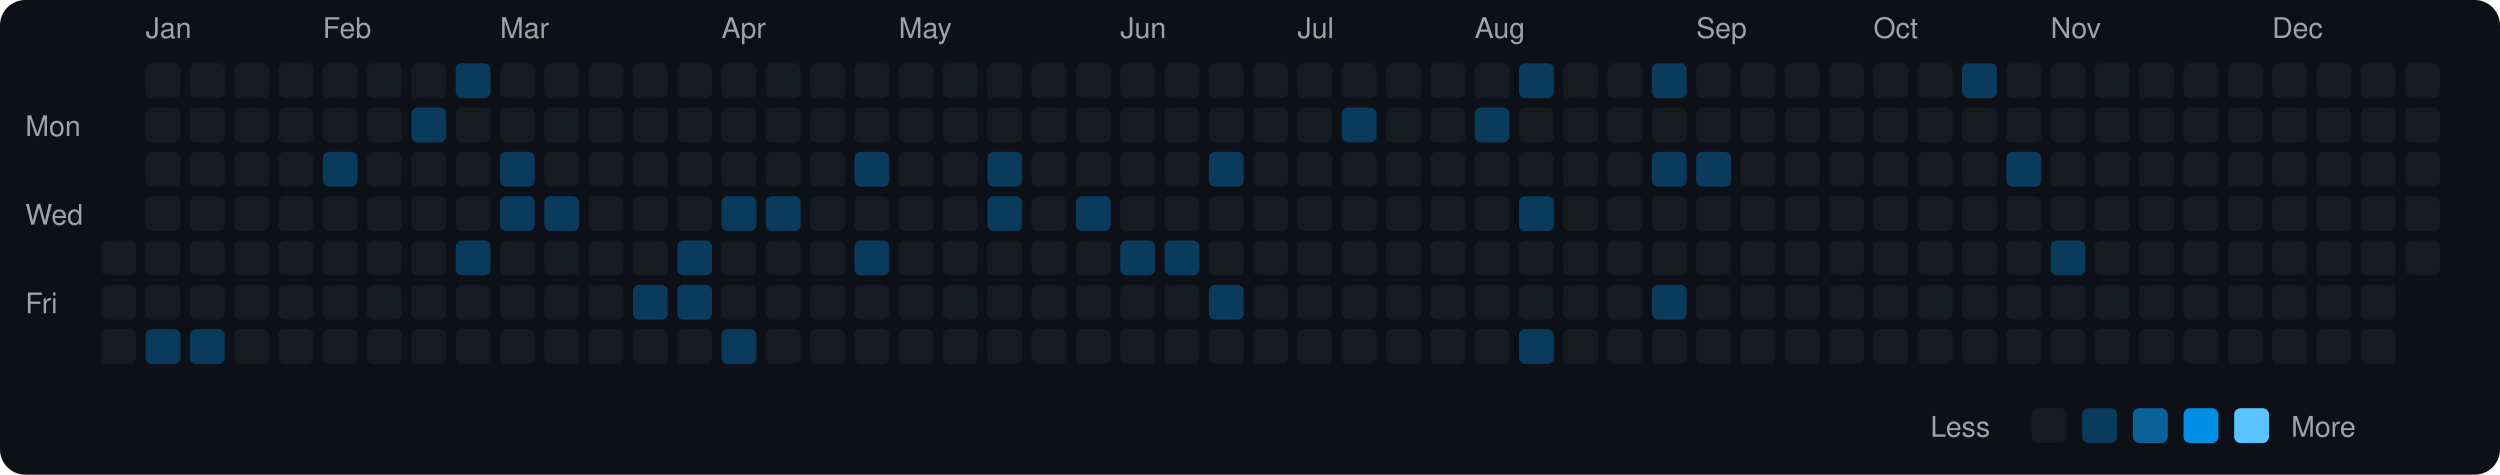
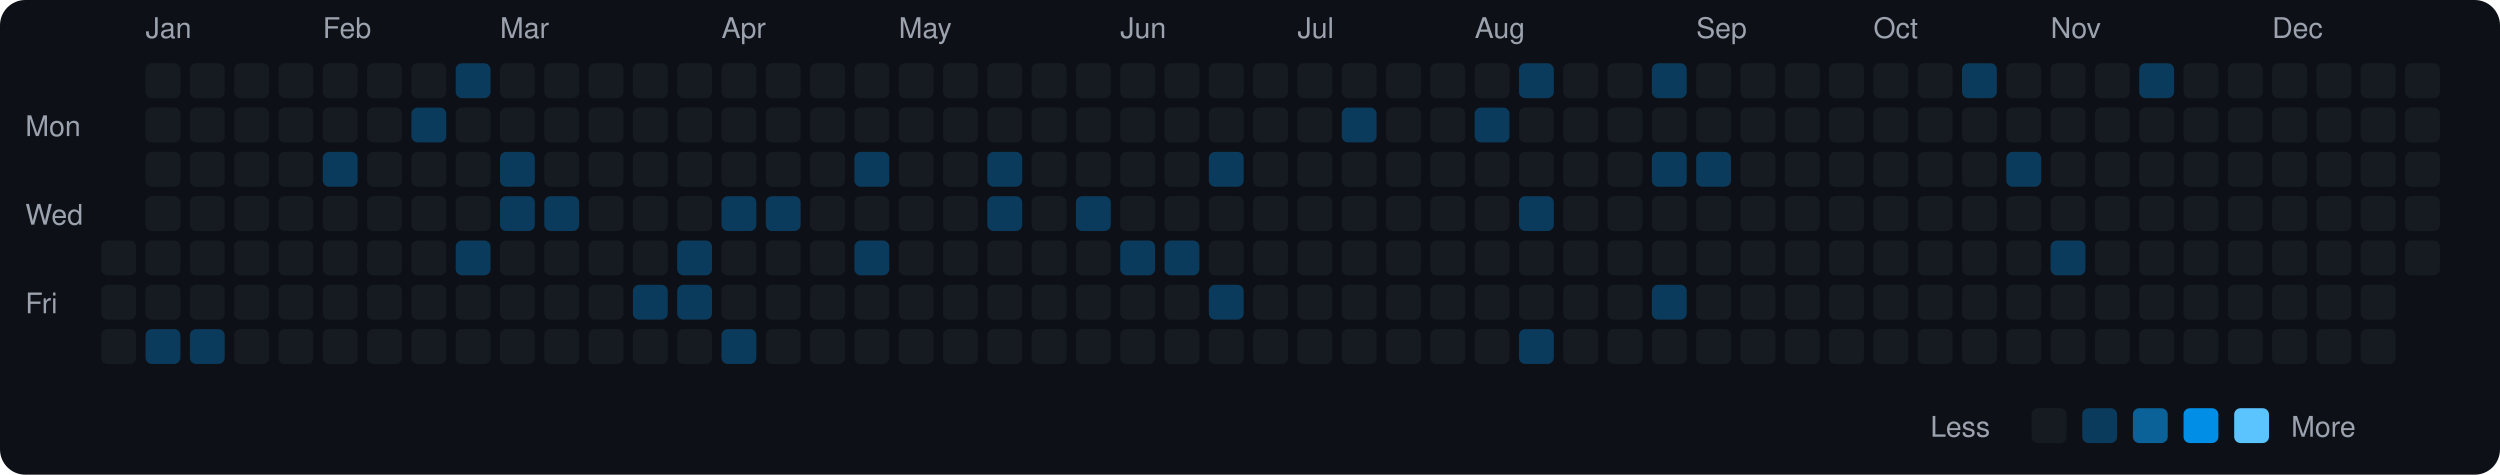
<svg xmlns="http://www.w3.org/2000/svg" viewBox="0 0 790 150" width="790" height="150">
  <rect width="790" height="150" fill="#0d1117" rx="8" ry="8" />
  <text x="8" y="43" fill="#9ca3af" font-size="9" font-family="-apple-system, BlinkMacSystemFont, 'Segoe UI', Helvetica, Arial, sans-serif">Mon</text>
  <text x="8" y="71" fill="#9ca3af" font-size="9" font-family="-apple-system, BlinkMacSystemFont, 'Segoe UI', Helvetica, Arial, sans-serif">Wed</text>
  <text x="8" y="99" fill="#9ca3af" font-size="9" font-family="-apple-system, BlinkMacSystemFont, 'Segoe UI', Helvetica, Arial, sans-serif">Fri</text>
  <rect x="32" y="76" width="11" height="11" rx="2" ry="2" fill="#161b22">
    </rect>
  <rect x="32" y="90" width="11" height="11" rx="2" ry="2" fill="#161b22">
    </rect>
  <rect x="32" y="104" width="11" height="11" rx="2" ry="2" fill="#161b22">
    </rect>
  <text x="46" y="12" fill="#9ca3af" font-size="9" font-family="-apple-system, BlinkMacSystemFont, 'Segoe UI', Helvetica, Arial, sans-serif">Jan</text>
  <rect x="46" y="20" width="11" height="11" rx="2" ry="2" fill="#161b22">
    </rect>
  <rect x="46" y="34" width="11" height="11" rx="2" ry="2" fill="#161b22">
    </rect>
  <rect x="46" y="48" width="11" height="11" rx="2" ry="2" fill="#161b22">
    </rect>
  <rect x="46" y="62" width="11" height="11" rx="2" ry="2" fill="#161b22">
    </rect>
  <rect x="46" y="76" width="11" height="11" rx="2" ry="2" fill="#161b22">
    </rect>
  <rect x="46" y="90" width="11" height="11" rx="2" ry="2" fill="#161b22">
    </rect>
  <rect x="46" y="104" width="11" height="11" rx="2" ry="2" fill="#0b3b5c">
    </rect>
  <rect x="60" y="20" width="11" height="11" rx="2" ry="2" fill="#161b22">
    </rect>
  <rect x="60" y="34" width="11" height="11" rx="2" ry="2" fill="#161b22">
    </rect>
  <rect x="60" y="48" width="11" height="11" rx="2" ry="2" fill="#161b22">
    </rect>
  <rect x="60" y="62" width="11" height="11" rx="2" ry="2" fill="#161b22">
    </rect>
  <rect x="60" y="76" width="11" height="11" rx="2" ry="2" fill="#161b22">
    </rect>
  <rect x="60" y="90" width="11" height="11" rx="2" ry="2" fill="#161b22">
    </rect>
  <rect x="60" y="104" width="11" height="11" rx="2" ry="2" fill="#0b3b5c">
    </rect>
  <rect x="74" y="20" width="11" height="11" rx="2" ry="2" fill="#161b22">
    </rect>
  <rect x="74" y="34" width="11" height="11" rx="2" ry="2" fill="#161b22">
    </rect>
  <rect x="74" y="48" width="11" height="11" rx="2" ry="2" fill="#161b22">
    </rect>
  <rect x="74" y="62" width="11" height="11" rx="2" ry="2" fill="#161b22">
    </rect>
  <rect x="74" y="76" width="11" height="11" rx="2" ry="2" fill="#161b22">
    </rect>
  <rect x="74" y="90" width="11" height="11" rx="2" ry="2" fill="#161b22">
    </rect>
  <rect x="74" y="104" width="11" height="11" rx="2" ry="2" fill="#161b22">
    </rect>
  <rect x="88" y="20" width="11" height="11" rx="2" ry="2" fill="#161b22">
    </rect>
  <rect x="88" y="34" width="11" height="11" rx="2" ry="2" fill="#161b22">
    </rect>
  <rect x="88" y="48" width="11" height="11" rx="2" ry="2" fill="#161b22">
    </rect>
  <rect x="88" y="62" width="11" height="11" rx="2" ry="2" fill="#161b22">
    </rect>
  <rect x="88" y="76" width="11" height="11" rx="2" ry="2" fill="#161b22">
    </rect>
  <rect x="88" y="90" width="11" height="11" rx="2" ry="2" fill="#161b22">
    </rect>
  <rect x="88" y="104" width="11" height="11" rx="2" ry="2" fill="#161b22">
    </rect>
  <text x="102" y="12" fill="#9ca3af" font-size="9" font-family="-apple-system, BlinkMacSystemFont, 'Segoe UI', Helvetica, Arial, sans-serif">Feb</text>
  <rect x="102" y="20" width="11" height="11" rx="2" ry="2" fill="#161b22">
    </rect>
  <rect x="102" y="34" width="11" height="11" rx="2" ry="2" fill="#161b22">
    </rect>
  <rect x="102" y="48" width="11" height="11" rx="2" ry="2" fill="#0b3b5c">
    </rect>
  <rect x="102" y="62" width="11" height="11" rx="2" ry="2" fill="#161b22">
    </rect>
  <rect x="102" y="76" width="11" height="11" rx="2" ry="2" fill="#161b22">
    </rect>
  <rect x="102" y="90" width="11" height="11" rx="2" ry="2" fill="#161b22">
    </rect>
  <rect x="102" y="104" width="11" height="11" rx="2" ry="2" fill="#161b22">
    </rect>
  <rect x="116" y="20" width="11" height="11" rx="2" ry="2" fill="#161b22">
    </rect>
  <rect x="116" y="34" width="11" height="11" rx="2" ry="2" fill="#161b22">
    </rect>
  <rect x="116" y="48" width="11" height="11" rx="2" ry="2" fill="#161b22">
    </rect>
  <rect x="116" y="62" width="11" height="11" rx="2" ry="2" fill="#161b22">
    </rect>
  <rect x="116" y="76" width="11" height="11" rx="2" ry="2" fill="#161b22">
    </rect>
  <rect x="116" y="90" width="11" height="11" rx="2" ry="2" fill="#161b22">
    </rect>
  <rect x="116" y="104" width="11" height="11" rx="2" ry="2" fill="#161b22">
    </rect>
  <rect x="130" y="20" width="11" height="11" rx="2" ry="2" fill="#161b22">
    </rect>
  <rect x="130" y="34" width="11" height="11" rx="2" ry="2" fill="#0b3b5c">
    </rect>
  <rect x="130" y="48" width="11" height="11" rx="2" ry="2" fill="#161b22">
    </rect>
  <rect x="130" y="62" width="11" height="11" rx="2" ry="2" fill="#161b22">
    </rect>
  <rect x="130" y="76" width="11" height="11" rx="2" ry="2" fill="#161b22">
    </rect>
  <rect x="130" y="90" width="11" height="11" rx="2" ry="2" fill="#161b22">
    </rect>
  <rect x="130" y="104" width="11" height="11" rx="2" ry="2" fill="#161b22">
    </rect>
  <rect x="144" y="20" width="11" height="11" rx="2" ry="2" fill="#0b3b5c">
    </rect>
  <rect x="144" y="34" width="11" height="11" rx="2" ry="2" fill="#161b22">
    </rect>
  <rect x="144" y="48" width="11" height="11" rx="2" ry="2" fill="#161b22">
    </rect>
  <rect x="144" y="62" width="11" height="11" rx="2" ry="2" fill="#161b22">
    </rect>
  <rect x="144" y="76" width="11" height="11" rx="2" ry="2" fill="#0b3b5c">
    </rect>
  <rect x="144" y="90" width="11" height="11" rx="2" ry="2" fill="#161b22">
    </rect>
  <rect x="144" y="104" width="11" height="11" rx="2" ry="2" fill="#161b22">
    </rect>
  <text x="158" y="12" fill="#9ca3af" font-size="9" font-family="-apple-system, BlinkMacSystemFont, 'Segoe UI', Helvetica, Arial, sans-serif">Mar</text>
  <rect x="158" y="20" width="11" height="11" rx="2" ry="2" fill="#161b22">
    </rect>
  <rect x="158" y="34" width="11" height="11" rx="2" ry="2" fill="#161b22">
    </rect>
  <rect x="158" y="48" width="11" height="11" rx="2" ry="2" fill="#0b3b5c">
    </rect>
  <rect x="158" y="62" width="11" height="11" rx="2" ry="2" fill="#0b3b5c">
    </rect>
  <rect x="158" y="76" width="11" height="11" rx="2" ry="2" fill="#161b22">
    </rect>
  <rect x="158" y="90" width="11" height="11" rx="2" ry="2" fill="#161b22">
    </rect>
  <rect x="158" y="104" width="11" height="11" rx="2" ry="2" fill="#161b22">
    </rect>
  <rect x="172" y="20" width="11" height="11" rx="2" ry="2" fill="#161b22">
    </rect>
  <rect x="172" y="34" width="11" height="11" rx="2" ry="2" fill="#161b22">
    </rect>
  <rect x="172" y="48" width="11" height="11" rx="2" ry="2" fill="#161b22">
    </rect>
  <rect x="172" y="62" width="11" height="11" rx="2" ry="2" fill="#0b3b5c">
    </rect>
  <rect x="172" y="76" width="11" height="11" rx="2" ry="2" fill="#161b22">
    </rect>
  <rect x="172" y="90" width="11" height="11" rx="2" ry="2" fill="#161b22">
    </rect>
  <rect x="172" y="104" width="11" height="11" rx="2" ry="2" fill="#161b22">
    </rect>
  <rect x="186" y="20" width="11" height="11" rx="2" ry="2" fill="#161b22">
    </rect>
  <rect x="186" y="34" width="11" height="11" rx="2" ry="2" fill="#161b22">
    </rect>
  <rect x="186" y="48" width="11" height="11" rx="2" ry="2" fill="#161b22">
    </rect>
  <rect x="186" y="62" width="11" height="11" rx="2" ry="2" fill="#161b22">
    </rect>
  <rect x="186" y="76" width="11" height="11" rx="2" ry="2" fill="#161b22">
    </rect>
  <rect x="186" y="90" width="11" height="11" rx="2" ry="2" fill="#161b22">
    </rect>
  <rect x="186" y="104" width="11" height="11" rx="2" ry="2" fill="#161b22">
    </rect>
  <rect x="200" y="20" width="11" height="11" rx="2" ry="2" fill="#161b22">
    </rect>
  <rect x="200" y="34" width="11" height="11" rx="2" ry="2" fill="#161b22">
    </rect>
  <rect x="200" y="48" width="11" height="11" rx="2" ry="2" fill="#161b22">
    </rect>
  <rect x="200" y="62" width="11" height="11" rx="2" ry="2" fill="#161b22">
    </rect>
  <rect x="200" y="76" width="11" height="11" rx="2" ry="2" fill="#161b22">
    </rect>
  <rect x="200" y="90" width="11" height="11" rx="2" ry="2" fill="#0b3b5c">
    </rect>
  <rect x="200" y="104" width="11" height="11" rx="2" ry="2" fill="#161b22">
    </rect>
  <rect x="214" y="20" width="11" height="11" rx="2" ry="2" fill="#161b22">
    </rect>
  <rect x="214" y="34" width="11" height="11" rx="2" ry="2" fill="#161b22">
    </rect>
  <rect x="214" y="48" width="11" height="11" rx="2" ry="2" fill="#161b22">
    </rect>
  <rect x="214" y="62" width="11" height="11" rx="2" ry="2" fill="#161b22">
    </rect>
  <rect x="214" y="76" width="11" height="11" rx="2" ry="2" fill="#0b3b5c">
    </rect>
  <rect x="214" y="90" width="11" height="11" rx="2" ry="2" fill="#0b3b5c">
    </rect>
  <rect x="214" y="104" width="11" height="11" rx="2" ry="2" fill="#161b22">
    </rect>
  <text x="228" y="12" fill="#9ca3af" font-size="9" font-family="-apple-system, BlinkMacSystemFont, 'Segoe UI', Helvetica, Arial, sans-serif">Apr</text>
  <rect x="228" y="20" width="11" height="11" rx="2" ry="2" fill="#161b22">
    </rect>
  <rect x="228" y="34" width="11" height="11" rx="2" ry="2" fill="#161b22">
    </rect>
  <rect x="228" y="48" width="11" height="11" rx="2" ry="2" fill="#161b22">
    </rect>
  <rect x="228" y="62" width="11" height="11" rx="2" ry="2" fill="#0b3b5c">
    </rect>
  <rect x="228" y="76" width="11" height="11" rx="2" ry="2" fill="#161b22">
    </rect>
  <rect x="228" y="90" width="11" height="11" rx="2" ry="2" fill="#161b22">
    </rect>
  <rect x="228" y="104" width="11" height="11" rx="2" ry="2" fill="#0b3b5c">
    </rect>
  <rect x="242" y="20" width="11" height="11" rx="2" ry="2" fill="#161b22">
    </rect>
  <rect x="242" y="34" width="11" height="11" rx="2" ry="2" fill="#161b22">
    </rect>
  <rect x="242" y="48" width="11" height="11" rx="2" ry="2" fill="#161b22">
    </rect>
  <rect x="242" y="62" width="11" height="11" rx="2" ry="2" fill="#0b3b5c">
    </rect>
  <rect x="242" y="76" width="11" height="11" rx="2" ry="2" fill="#161b22">
    </rect>
  <rect x="242" y="90" width="11" height="11" rx="2" ry="2" fill="#161b22">
    </rect>
  <rect x="242" y="104" width="11" height="11" rx="2" ry="2" fill="#161b22">
    </rect>
  <rect x="256" y="20" width="11" height="11" rx="2" ry="2" fill="#161b22">
    </rect>
  <rect x="256" y="34" width="11" height="11" rx="2" ry="2" fill="#161b22">
    </rect>
  <rect x="256" y="48" width="11" height="11" rx="2" ry="2" fill="#161b22">
    </rect>
  <rect x="256" y="62" width="11" height="11" rx="2" ry="2" fill="#161b22">
    </rect>
  <rect x="256" y="76" width="11" height="11" rx="2" ry="2" fill="#161b22">
    </rect>
  <rect x="256" y="90" width="11" height="11" rx="2" ry="2" fill="#161b22">
    </rect>
  <rect x="256" y="104" width="11" height="11" rx="2" ry="2" fill="#161b22">
    </rect>
  <rect x="270" y="20" width="11" height="11" rx="2" ry="2" fill="#161b22">
    </rect>
  <rect x="270" y="34" width="11" height="11" rx="2" ry="2" fill="#161b22">
    </rect>
  <rect x="270" y="48" width="11" height="11" rx="2" ry="2" fill="#0b3b5c">
    </rect>
  <rect x="270" y="62" width="11" height="11" rx="2" ry="2" fill="#161b22">
    </rect>
  <rect x="270" y="76" width="11" height="11" rx="2" ry="2" fill="#0b3b5c">
    </rect>
  <rect x="270" y="90" width="11" height="11" rx="2" ry="2" fill="#161b22">
    </rect>
  <rect x="270" y="104" width="11" height="11" rx="2" ry="2" fill="#161b22">
    </rect>
  <text x="284" y="12" fill="#9ca3af" font-size="9" font-family="-apple-system, BlinkMacSystemFont, 'Segoe UI', Helvetica, Arial, sans-serif">May</text>
  <rect x="284" y="20" width="11" height="11" rx="2" ry="2" fill="#161b22">
    </rect>
  <rect x="284" y="34" width="11" height="11" rx="2" ry="2" fill="#161b22">
    </rect>
  <rect x="284" y="48" width="11" height="11" rx="2" ry="2" fill="#161b22">
    </rect>
  <rect x="284" y="62" width="11" height="11" rx="2" ry="2" fill="#161b22">
    </rect>
  <rect x="284" y="76" width="11" height="11" rx="2" ry="2" fill="#161b22">
    </rect>
  <rect x="284" y="90" width="11" height="11" rx="2" ry="2" fill="#161b22">
    </rect>
  <rect x="284" y="104" width="11" height="11" rx="2" ry="2" fill="#161b22">
    </rect>
  <rect x="298" y="20" width="11" height="11" rx="2" ry="2" fill="#161b22">
    </rect>
  <rect x="298" y="34" width="11" height="11" rx="2" ry="2" fill="#161b22">
    </rect>
  <rect x="298" y="48" width="11" height="11" rx="2" ry="2" fill="#161b22">
    </rect>
  <rect x="298" y="62" width="11" height="11" rx="2" ry="2" fill="#161b22">
    </rect>
  <rect x="298" y="76" width="11" height="11" rx="2" ry="2" fill="#161b22">
    </rect>
  <rect x="298" y="90" width="11" height="11" rx="2" ry="2" fill="#161b22">
    </rect>
  <rect x="298" y="104" width="11" height="11" rx="2" ry="2" fill="#161b22">
    </rect>
  <rect x="312" y="20" width="11" height="11" rx="2" ry="2" fill="#161b22">
    </rect>
  <rect x="312" y="34" width="11" height="11" rx="2" ry="2" fill="#161b22">
    </rect>
  <rect x="312" y="48" width="11" height="11" rx="2" ry="2" fill="#0b3b5c">
    </rect>
  <rect x="312" y="62" width="11" height="11" rx="2" ry="2" fill="#0b3b5c">
    </rect>
  <rect x="312" y="76" width="11" height="11" rx="2" ry="2" fill="#161b22">
    </rect>
  <rect x="312" y="90" width="11" height="11" rx="2" ry="2" fill="#161b22">
    </rect>
  <rect x="312" y="104" width="11" height="11" rx="2" ry="2" fill="#161b22">
    </rect>
  <rect x="326" y="20" width="11" height="11" rx="2" ry="2" fill="#161b22">
    </rect>
  <rect x="326" y="34" width="11" height="11" rx="2" ry="2" fill="#161b22">
    </rect>
  <rect x="326" y="48" width="11" height="11" rx="2" ry="2" fill="#161b22">
    </rect>
  <rect x="326" y="62" width="11" height="11" rx="2" ry="2" fill="#161b22">
    </rect>
  <rect x="326" y="76" width="11" height="11" rx="2" ry="2" fill="#161b22">
    </rect>
  <rect x="326" y="90" width="11" height="11" rx="2" ry="2" fill="#161b22">
    </rect>
  <rect x="326" y="104" width="11" height="11" rx="2" ry="2" fill="#161b22">
    </rect>
  <rect x="340" y="20" width="11" height="11" rx="2" ry="2" fill="#161b22">
    </rect>
  <rect x="340" y="34" width="11" height="11" rx="2" ry="2" fill="#161b22">
    </rect>
  <rect x="340" y="48" width="11" height="11" rx="2" ry="2" fill="#161b22">
    </rect>
  <rect x="340" y="62" width="11" height="11" rx="2" ry="2" fill="#0b3b5c">
    </rect>
  <rect x="340" y="76" width="11" height="11" rx="2" ry="2" fill="#161b22">
    </rect>
  <rect x="340" y="90" width="11" height="11" rx="2" ry="2" fill="#161b22">
    </rect>
  <rect x="340" y="104" width="11" height="11" rx="2" ry="2" fill="#161b22">
    </rect>
  <text x="354" y="12" fill="#9ca3af" font-size="9" font-family="-apple-system, BlinkMacSystemFont, 'Segoe UI', Helvetica, Arial, sans-serif">Jun</text>
  <rect x="354" y="20" width="11" height="11" rx="2" ry="2" fill="#161b22">
    </rect>
  <rect x="354" y="34" width="11" height="11" rx="2" ry="2" fill="#161b22">
    </rect>
  <rect x="354" y="48" width="11" height="11" rx="2" ry="2" fill="#161b22">
    </rect>
  <rect x="354" y="62" width="11" height="11" rx="2" ry="2" fill="#161b22">
    </rect>
  <rect x="354" y="76" width="11" height="11" rx="2" ry="2" fill="#0b3b5c">
    </rect>
  <rect x="354" y="90" width="11" height="11" rx="2" ry="2" fill="#161b22">
    </rect>
  <rect x="354" y="104" width="11" height="11" rx="2" ry="2" fill="#161b22">
    </rect>
  <rect x="368" y="20" width="11" height="11" rx="2" ry="2" fill="#161b22">
    </rect>
  <rect x="368" y="34" width="11" height="11" rx="2" ry="2" fill="#161b22">
    </rect>
  <rect x="368" y="48" width="11" height="11" rx="2" ry="2" fill="#161b22">
    </rect>
  <rect x="368" y="62" width="11" height="11" rx="2" ry="2" fill="#161b22">
    </rect>
  <rect x="368" y="76" width="11" height="11" rx="2" ry="2" fill="#0b3b5c">
    </rect>
  <rect x="368" y="90" width="11" height="11" rx="2" ry="2" fill="#161b22">
    </rect>
  <rect x="368" y="104" width="11" height="11" rx="2" ry="2" fill="#161b22">
    </rect>
  <rect x="382" y="20" width="11" height="11" rx="2" ry="2" fill="#161b22">
    </rect>
  <rect x="382" y="34" width="11" height="11" rx="2" ry="2" fill="#161b22">
    </rect>
  <rect x="382" y="48" width="11" height="11" rx="2" ry="2" fill="#0b3b5c">
    </rect>
  <rect x="382" y="62" width="11" height="11" rx="2" ry="2" fill="#161b22">
    </rect>
  <rect x="382" y="76" width="11" height="11" rx="2" ry="2" fill="#161b22">
    </rect>
  <rect x="382" y="90" width="11" height="11" rx="2" ry="2" fill="#0b3b5c">
    </rect>
  <rect x="382" y="104" width="11" height="11" rx="2" ry="2" fill="#161b22">
    </rect>
  <rect x="396" y="20" width="11" height="11" rx="2" ry="2" fill="#161b22">
    </rect>
  <rect x="396" y="34" width="11" height="11" rx="2" ry="2" fill="#161b22">
    </rect>
  <rect x="396" y="48" width="11" height="11" rx="2" ry="2" fill="#161b22">
    </rect>
  <rect x="396" y="62" width="11" height="11" rx="2" ry="2" fill="#161b22">
    </rect>
  <rect x="396" y="76" width="11" height="11" rx="2" ry="2" fill="#161b22">
    </rect>
  <rect x="396" y="90" width="11" height="11" rx="2" ry="2" fill="#161b22">
    </rect>
  <rect x="396" y="104" width="11" height="11" rx="2" ry="2" fill="#161b22">
    </rect>
  <text x="410" y="12" fill="#9ca3af" font-size="9" font-family="-apple-system, BlinkMacSystemFont, 'Segoe UI', Helvetica, Arial, sans-serif">Jul</text>
  <rect x="410" y="20" width="11" height="11" rx="2" ry="2" fill="#161b22">
    </rect>
  <rect x="410" y="34" width="11" height="11" rx="2" ry="2" fill="#161b22">
    </rect>
  <rect x="410" y="48" width="11" height="11" rx="2" ry="2" fill="#161b22">
    </rect>
  <rect x="410" y="62" width="11" height="11" rx="2" ry="2" fill="#161b22">
    </rect>
  <rect x="410" y="76" width="11" height="11" rx="2" ry="2" fill="#161b22">
    </rect>
  <rect x="410" y="90" width="11" height="11" rx="2" ry="2" fill="#161b22">
    </rect>
  <rect x="410" y="104" width="11" height="11" rx="2" ry="2" fill="#161b22">
    </rect>
  <rect x="424" y="20" width="11" height="11" rx="2" ry="2" fill="#161b22">
    </rect>
  <rect x="424" y="34" width="11" height="11" rx="2" ry="2" fill="#0b3b5c">
    </rect>
  <rect x="424" y="48" width="11" height="11" rx="2" ry="2" fill="#161b22">
    </rect>
  <rect x="424" y="62" width="11" height="11" rx="2" ry="2" fill="#161b22">
    </rect>
  <rect x="424" y="76" width="11" height="11" rx="2" ry="2" fill="#161b22">
    </rect>
  <rect x="424" y="90" width="11" height="11" rx="2" ry="2" fill="#161b22">
    </rect>
  <rect x="424" y="104" width="11" height="11" rx="2" ry="2" fill="#161b22">
    </rect>
  <rect x="438" y="20" width="11" height="11" rx="2" ry="2" fill="#161b22">
    </rect>
  <rect x="438" y="34" width="11" height="11" rx="2" ry="2" fill="#161b22">
    </rect>
  <rect x="438" y="48" width="11" height="11" rx="2" ry="2" fill="#161b22">
    </rect>
  <rect x="438" y="62" width="11" height="11" rx="2" ry="2" fill="#161b22">
    </rect>
  <rect x="438" y="76" width="11" height="11" rx="2" ry="2" fill="#161b22">
    </rect>
  <rect x="438" y="90" width="11" height="11" rx="2" ry="2" fill="#161b22">
    </rect>
  <rect x="438" y="104" width="11" height="11" rx="2" ry="2" fill="#161b22">
    </rect>
  <rect x="452" y="20" width="11" height="11" rx="2" ry="2" fill="#161b22">
    </rect>
  <rect x="452" y="34" width="11" height="11" rx="2" ry="2" fill="#161b22">
    </rect>
  <rect x="452" y="48" width="11" height="11" rx="2" ry="2" fill="#161b22">
    </rect>
  <rect x="452" y="62" width="11" height="11" rx="2" ry="2" fill="#161b22">
    </rect>
  <rect x="452" y="76" width="11" height="11" rx="2" ry="2" fill="#161b22">
    </rect>
  <rect x="452" y="90" width="11" height="11" rx="2" ry="2" fill="#161b22">
    </rect>
  <rect x="452" y="104" width="11" height="11" rx="2" ry="2" fill="#161b22">
    </rect>
  <text x="466" y="12" fill="#9ca3af" font-size="9" font-family="-apple-system, BlinkMacSystemFont, 'Segoe UI', Helvetica, Arial, sans-serif">Aug</text>
  <rect x="466" y="20" width="11" height="11" rx="2" ry="2" fill="#161b22">
    </rect>
  <rect x="466" y="34" width="11" height="11" rx="2" ry="2" fill="#0b3b5c">
    </rect>
  <rect x="466" y="48" width="11" height="11" rx="2" ry="2" fill="#161b22">
    </rect>
  <rect x="466" y="62" width="11" height="11" rx="2" ry="2" fill="#161b22">
    </rect>
  <rect x="466" y="76" width="11" height="11" rx="2" ry="2" fill="#161b22">
    </rect>
  <rect x="466" y="90" width="11" height="11" rx="2" ry="2" fill="#161b22">
    </rect>
  <rect x="466" y="104" width="11" height="11" rx="2" ry="2" fill="#161b22">
    </rect>
  <rect x="480" y="20" width="11" height="11" rx="2" ry="2" fill="#0b3b5c">
    </rect>
  <rect x="480" y="34" width="11" height="11" rx="2" ry="2" fill="#161b22">
    </rect>
  <rect x="480" y="48" width="11" height="11" rx="2" ry="2" fill="#161b22">
    </rect>
  <rect x="480" y="62" width="11" height="11" rx="2" ry="2" fill="#0b3b5c">
    </rect>
  <rect x="480" y="76" width="11" height="11" rx="2" ry="2" fill="#161b22">
    </rect>
  <rect x="480" y="90" width="11" height="11" rx="2" ry="2" fill="#161b22">
    </rect>
  <rect x="480" y="104" width="11" height="11" rx="2" ry="2" fill="#0b3b5c">
    </rect>
  <rect x="494" y="20" width="11" height="11" rx="2" ry="2" fill="#161b22">
    </rect>
  <rect x="494" y="34" width="11" height="11" rx="2" ry="2" fill="#161b22">
    </rect>
  <rect x="494" y="48" width="11" height="11" rx="2" ry="2" fill="#161b22">
    </rect>
  <rect x="494" y="62" width="11" height="11" rx="2" ry="2" fill="#161b22">
    </rect>
  <rect x="494" y="76" width="11" height="11" rx="2" ry="2" fill="#161b22">
    </rect>
  <rect x="494" y="90" width="11" height="11" rx="2" ry="2" fill="#161b22">
    </rect>
  <rect x="494" y="104" width="11" height="11" rx="2" ry="2" fill="#161b22">
    </rect>
  <rect x="508" y="20" width="11" height="11" rx="2" ry="2" fill="#161b22">
    </rect>
  <rect x="508" y="34" width="11" height="11" rx="2" ry="2" fill="#161b22">
    </rect>
  <rect x="508" y="48" width="11" height="11" rx="2" ry="2" fill="#161b22">
    </rect>
  <rect x="508" y="62" width="11" height="11" rx="2" ry="2" fill="#161b22">
    </rect>
  <rect x="508" y="76" width="11" height="11" rx="2" ry="2" fill="#161b22">
    </rect>
  <rect x="508" y="90" width="11" height="11" rx="2" ry="2" fill="#161b22">
    </rect>
  <rect x="508" y="104" width="11" height="11" rx="2" ry="2" fill="#161b22">
    </rect>
  <rect x="522" y="20" width="11" height="11" rx="2" ry="2" fill="#0b3b5c">
    </rect>
  <rect x="522" y="34" width="11" height="11" rx="2" ry="2" fill="#161b22">
    </rect>
  <rect x="522" y="48" width="11" height="11" rx="2" ry="2" fill="#0b3b5c">
    </rect>
  <rect x="522" y="62" width="11" height="11" rx="2" ry="2" fill="#161b22">
    </rect>
  <rect x="522" y="76" width="11" height="11" rx="2" ry="2" fill="#161b22">
    </rect>
  <rect x="522" y="90" width="11" height="11" rx="2" ry="2" fill="#0b3b5c">
    </rect>
  <rect x="522" y="104" width="11" height="11" rx="2" ry="2" fill="#161b22">
    </rect>
  <text x="536" y="12" fill="#9ca3af" font-size="9" font-family="-apple-system, BlinkMacSystemFont, 'Segoe UI', Helvetica, Arial, sans-serif">Sep</text>
  <rect x="536" y="20" width="11" height="11" rx="2" ry="2" fill="#161b22">
    </rect>
  <rect x="536" y="34" width="11" height="11" rx="2" ry="2" fill="#161b22">
    </rect>
  <rect x="536" y="48" width="11" height="11" rx="2" ry="2" fill="#0b3b5c">
    </rect>
  <rect x="536" y="62" width="11" height="11" rx="2" ry="2" fill="#161b22">
    </rect>
  <rect x="536" y="76" width="11" height="11" rx="2" ry="2" fill="#161b22">
    </rect>
  <rect x="536" y="90" width="11" height="11" rx="2" ry="2" fill="#161b22">
    </rect>
  <rect x="536" y="104" width="11" height="11" rx="2" ry="2" fill="#161b22">
    </rect>
  <rect x="550" y="20" width="11" height="11" rx="2" ry="2" fill="#161b22">
    </rect>
  <rect x="550" y="34" width="11" height="11" rx="2" ry="2" fill="#161b22">
    </rect>
  <rect x="550" y="48" width="11" height="11" rx="2" ry="2" fill="#161b22">
    </rect>
  <rect x="550" y="62" width="11" height="11" rx="2" ry="2" fill="#161b22">
    </rect>
  <rect x="550" y="76" width="11" height="11" rx="2" ry="2" fill="#161b22">
    </rect>
  <rect x="550" y="90" width="11" height="11" rx="2" ry="2" fill="#161b22">
    </rect>
  <rect x="550" y="104" width="11" height="11" rx="2" ry="2" fill="#161b22">
    </rect>
  <rect x="564" y="20" width="11" height="11" rx="2" ry="2" fill="#161b22">
    </rect>
  <rect x="564" y="34" width="11" height="11" rx="2" ry="2" fill="#161b22">
    </rect>
  <rect x="564" y="48" width="11" height="11" rx="2" ry="2" fill="#161b22">
    </rect>
  <rect x="564" y="62" width="11" height="11" rx="2" ry="2" fill="#161b22">
    </rect>
  <rect x="564" y="76" width="11" height="11" rx="2" ry="2" fill="#161b22">
    </rect>
  <rect x="564" y="90" width="11" height="11" rx="2" ry="2" fill="#161b22">
    </rect>
  <rect x="564" y="104" width="11" height="11" rx="2" ry="2" fill="#161b22">
    </rect>
  <rect x="578" y="20" width="11" height="11" rx="2" ry="2" fill="#161b22">
    </rect>
  <rect x="578" y="34" width="11" height="11" rx="2" ry="2" fill="#161b22">
    </rect>
  <rect x="578" y="48" width="11" height="11" rx="2" ry="2" fill="#161b22">
    </rect>
  <rect x="578" y="62" width="11" height="11" rx="2" ry="2" fill="#161b22">
    </rect>
  <rect x="578" y="76" width="11" height="11" rx="2" ry="2" fill="#161b22">
    </rect>
  <rect x="578" y="90" width="11" height="11" rx="2" ry="2" fill="#161b22">
    </rect>
  <rect x="578" y="104" width="11" height="11" rx="2" ry="2" fill="#161b22">
    </rect>
  <text x="592" y="12" fill="#9ca3af" font-size="9" font-family="-apple-system, BlinkMacSystemFont, 'Segoe UI', Helvetica, Arial, sans-serif">Oct</text>
  <rect x="592" y="20" width="11" height="11" rx="2" ry="2" fill="#161b22">
    </rect>
  <rect x="592" y="34" width="11" height="11" rx="2" ry="2" fill="#161b22">
    </rect>
  <rect x="592" y="48" width="11" height="11" rx="2" ry="2" fill="#161b22">
    </rect>
  <rect x="592" y="62" width="11" height="11" rx="2" ry="2" fill="#161b22">
    </rect>
  <rect x="592" y="76" width="11" height="11" rx="2" ry="2" fill="#161b22">
    </rect>
  <rect x="592" y="90" width="11" height="11" rx="2" ry="2" fill="#161b22">
    </rect>
  <rect x="592" y="104" width="11" height="11" rx="2" ry="2" fill="#161b22">
    </rect>
  <rect x="606" y="20" width="11" height="11" rx="2" ry="2" fill="#161b22">
    </rect>
  <rect x="606" y="34" width="11" height="11" rx="2" ry="2" fill="#161b22">
    </rect>
  <rect x="606" y="48" width="11" height="11" rx="2" ry="2" fill="#161b22">
    </rect>
  <rect x="606" y="62" width="11" height="11" rx="2" ry="2" fill="#161b22">
    </rect>
  <rect x="606" y="76" width="11" height="11" rx="2" ry="2" fill="#161b22">
    </rect>
  <rect x="606" y="90" width="11" height="11" rx="2" ry="2" fill="#161b22">
    </rect>
  <rect x="606" y="104" width="11" height="11" rx="2" ry="2" fill="#161b22">
    </rect>
  <rect x="620" y="20" width="11" height="11" rx="2" ry="2" fill="#0b3b5c">
    </rect>
  <rect x="620" y="34" width="11" height="11" rx="2" ry="2" fill="#161b22">
    </rect>
  <rect x="620" y="48" width="11" height="11" rx="2" ry="2" fill="#161b22">
    </rect>
  <rect x="620" y="62" width="11" height="11" rx="2" ry="2" fill="#161b22">
    </rect>
  <rect x="620" y="76" width="11" height="11" rx="2" ry="2" fill="#161b22">
    </rect>
  <rect x="620" y="90" width="11" height="11" rx="2" ry="2" fill="#161b22">
    </rect>
  <rect x="620" y="104" width="11" height="11" rx="2" ry="2" fill="#161b22">
    </rect>
  <rect x="634" y="20" width="11" height="11" rx="2" ry="2" fill="#161b22">
    </rect>
  <rect x="634" y="34" width="11" height="11" rx="2" ry="2" fill="#161b22">
    </rect>
  <rect x="634" y="48" width="11" height="11" rx="2" ry="2" fill="#0b3b5c">
    </rect>
  <rect x="634" y="62" width="11" height="11" rx="2" ry="2" fill="#161b22">
    </rect>
  <rect x="634" y="76" width="11" height="11" rx="2" ry="2" fill="#161b22">
    </rect>
  <rect x="634" y="90" width="11" height="11" rx="2" ry="2" fill="#161b22">
    </rect>
  <rect x="634" y="104" width="11" height="11" rx="2" ry="2" fill="#161b22">
    </rect>
  <text x="648" y="12" fill="#9ca3af" font-size="9" font-family="-apple-system, BlinkMacSystemFont, 'Segoe UI', Helvetica, Arial, sans-serif">Nov</text>
  <rect x="648" y="20" width="11" height="11" rx="2" ry="2" fill="#161b22">
    </rect>
  <rect x="648" y="34" width="11" height="11" rx="2" ry="2" fill="#161b22">
    </rect>
  <rect x="648" y="48" width="11" height="11" rx="2" ry="2" fill="#161b22">
    </rect>
  <rect x="648" y="62" width="11" height="11" rx="2" ry="2" fill="#161b22">
    </rect>
  <rect x="648" y="76" width="11" height="11" rx="2" ry="2" fill="#0b3b5c">
    </rect>
  <rect x="648" y="90" width="11" height="11" rx="2" ry="2" fill="#161b22">
    </rect>
  <rect x="648" y="104" width="11" height="11" rx="2" ry="2" fill="#161b22">
    </rect>
  <rect x="662" y="20" width="11" height="11" rx="2" ry="2" fill="#161b22">
    </rect>
  <rect x="662" y="34" width="11" height="11" rx="2" ry="2" fill="#161b22">
    </rect>
  <rect x="662" y="48" width="11" height="11" rx="2" ry="2" fill="#161b22">
    </rect>
  <rect x="662" y="62" width="11" height="11" rx="2" ry="2" fill="#161b22">
    </rect>
  <rect x="662" y="76" width="11" height="11" rx="2" ry="2" fill="#161b22">
    </rect>
  <rect x="662" y="90" width="11" height="11" rx="2" ry="2" fill="#161b22">
    </rect>
  <rect x="662" y="104" width="11" height="11" rx="2" ry="2" fill="#161b22">
    </rect>
-   <rect x="676" y="20" width="11" height="11" rx="2" ry="2" fill="#161b22">
+   <rect x="676" y="20" width="11" height="11" rx="2" ry="2" fill="#0b3b5c">
    </rect>
  <rect x="676" y="34" width="11" height="11" rx="2" ry="2" fill="#161b22">
    </rect>
  <rect x="676" y="48" width="11" height="11" rx="2" ry="2" fill="#161b22">
    </rect>
  <rect x="676" y="62" width="11" height="11" rx="2" ry="2" fill="#161b22">
    </rect>
  <rect x="676" y="76" width="11" height="11" rx="2" ry="2" fill="#161b22">
    </rect>
  <rect x="676" y="90" width="11" height="11" rx="2" ry="2" fill="#161b22">
    </rect>
  <rect x="676" y="104" width="11" height="11" rx="2" ry="2" fill="#161b22">
    </rect>
  <rect x="690" y="20" width="11" height="11" rx="2" ry="2" fill="#161b22">
    </rect>
  <rect x="690" y="34" width="11" height="11" rx="2" ry="2" fill="#161b22">
    </rect>
  <rect x="690" y="48" width="11" height="11" rx="2" ry="2" fill="#161b22">
    </rect>
  <rect x="690" y="62" width="11" height="11" rx="2" ry="2" fill="#161b22">
    </rect>
  <rect x="690" y="76" width="11" height="11" rx="2" ry="2" fill="#161b22">
    </rect>
  <rect x="690" y="90" width="11" height="11" rx="2" ry="2" fill="#161b22">
    </rect>
  <rect x="690" y="104" width="11" height="11" rx="2" ry="2" fill="#161b22">
    </rect>
  <rect x="704" y="20" width="11" height="11" rx="2" ry="2" fill="#161b22">
    </rect>
  <rect x="704" y="34" width="11" height="11" rx="2" ry="2" fill="#161b22">
    </rect>
  <rect x="704" y="48" width="11" height="11" rx="2" ry="2" fill="#161b22">
    </rect>
  <rect x="704" y="62" width="11" height="11" rx="2" ry="2" fill="#161b22">
    </rect>
  <rect x="704" y="76" width="11" height="11" rx="2" ry="2" fill="#161b22">
    </rect>
  <rect x="704" y="90" width="11" height="11" rx="2" ry="2" fill="#161b22">
    </rect>
  <rect x="704" y="104" width="11" height="11" rx="2" ry="2" fill="#161b22">
    </rect>
  <text x="718" y="12" fill="#9ca3af" font-size="9" font-family="-apple-system, BlinkMacSystemFont, 'Segoe UI', Helvetica, Arial, sans-serif">Dec</text>
  <rect x="718" y="20" width="11" height="11" rx="2" ry="2" fill="#161b22">
    </rect>
  <rect x="718" y="34" width="11" height="11" rx="2" ry="2" fill="#161b22">
    </rect>
  <rect x="718" y="48" width="11" height="11" rx="2" ry="2" fill="#161b22">
    </rect>
  <rect x="718" y="62" width="11" height="11" rx="2" ry="2" fill="#161b22">
    </rect>
  <rect x="718" y="76" width="11" height="11" rx="2" ry="2" fill="#161b22">
    </rect>
  <rect x="718" y="90" width="11" height="11" rx="2" ry="2" fill="#161b22">
    </rect>
  <rect x="718" y="104" width="11" height="11" rx="2" ry="2" fill="#161b22">
    </rect>
  <rect x="732" y="20" width="11" height="11" rx="2" ry="2" fill="#161b22">
    </rect>
  <rect x="732" y="34" width="11" height="11" rx="2" ry="2" fill="#161b22">
    </rect>
  <rect x="732" y="48" width="11" height="11" rx="2" ry="2" fill="#161b22">
    </rect>
  <rect x="732" y="62" width="11" height="11" rx="2" ry="2" fill="#161b22">
    </rect>
  <rect x="732" y="76" width="11" height="11" rx="2" ry="2" fill="#161b22">
    </rect>
  <rect x="732" y="90" width="11" height="11" rx="2" ry="2" fill="#161b22">
    </rect>
  <rect x="732" y="104" width="11" height="11" rx="2" ry="2" fill="#161b22">
    </rect>
  <rect x="746" y="20" width="11" height="11" rx="2" ry="2" fill="#161b22">
    </rect>
  <rect x="746" y="34" width="11" height="11" rx="2" ry="2" fill="#161b22">
    </rect>
  <rect x="746" y="48" width="11" height="11" rx="2" ry="2" fill="#161b22">
    </rect>
  <rect x="746" y="62" width="11" height="11" rx="2" ry="2" fill="#161b22">
    </rect>
  <rect x="746" y="76" width="11" height="11" rx="2" ry="2" fill="#161b22">
    </rect>
  <rect x="746" y="90" width="11" height="11" rx="2" ry="2" fill="#161b22">
    </rect>
  <rect x="746" y="104" width="11" height="11" rx="2" ry="2" fill="#161b22">
    </rect>
  <rect x="760" y="20" width="11" height="11" rx="2" ry="2" fill="#161b22">
    </rect>
  <rect x="760" y="34" width="11" height="11" rx="2" ry="2" fill="#161b22">
    </rect>
  <rect x="760" y="48" width="11" height="11" rx="2" ry="2" fill="#161b22">
    </rect>
  <rect x="760" y="62" width="11" height="11" rx="2" ry="2" fill="#161b22">
    </rect>
  <rect x="760" y="76" width="11" height="11" rx="2" ry="2" fill="#161b22">
    </rect>
  <text x="610" y="138" fill="#9ca3af" font-size="9" font-family="-apple-system, BlinkMacSystemFont, 'Segoe UI', Helvetica, Arial, sans-serif">Less</text>
  <rect x="642" y="129" width="11" height="11" rx="2" ry="2" fill="#161b22" />
  <rect x="658" y="129" width="11" height="11" rx="2" ry="2" fill="#0b3b5c" />
  <rect x="674" y="129" width="11" height="11" rx="2" ry="2" fill="#0a6299" />
  <rect x="690" y="129" width="11" height="11" rx="2" ry="2" fill="#008ee6" />
  <rect x="706" y="129" width="11" height="11" rx="2" ry="2" fill="#5bc4ff" />
  <text x="724" y="138" fill="#9ca3af" font-size="9" font-family="-apple-system, BlinkMacSystemFont, 'Segoe UI', Helvetica, Arial, sans-serif">More</text>
</svg>
